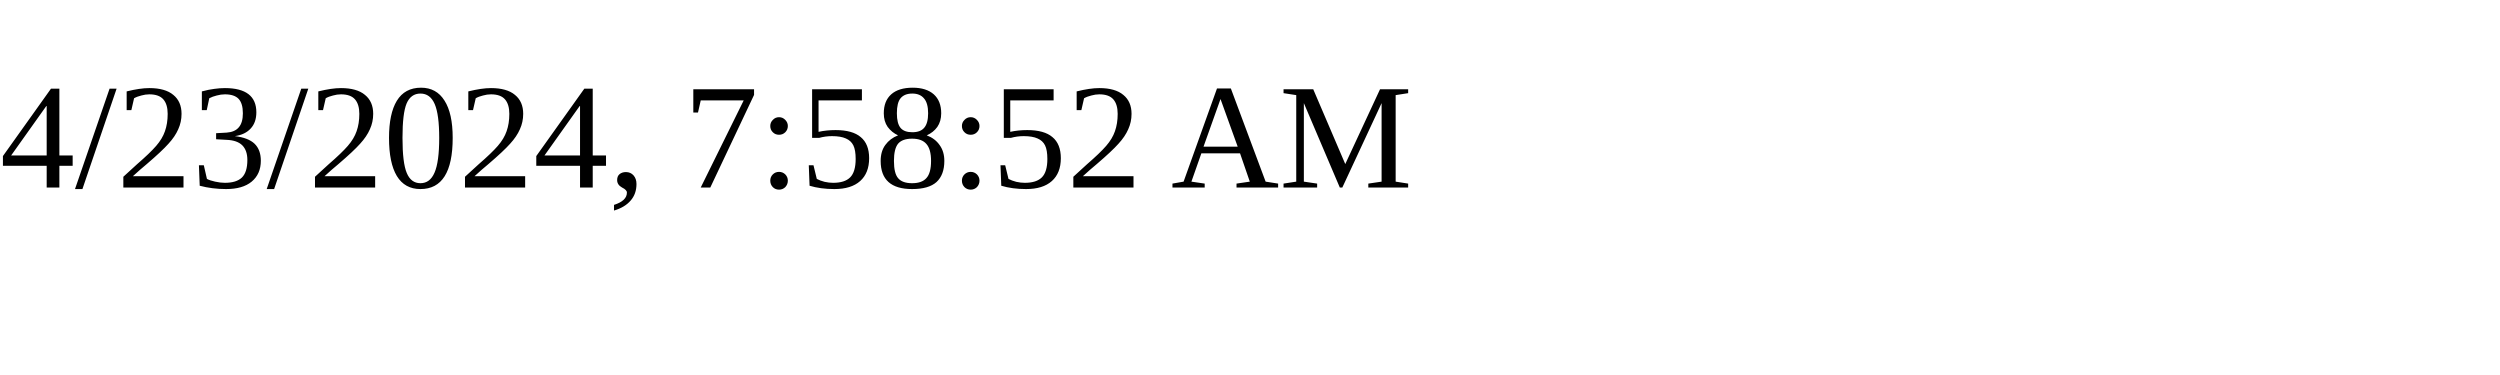
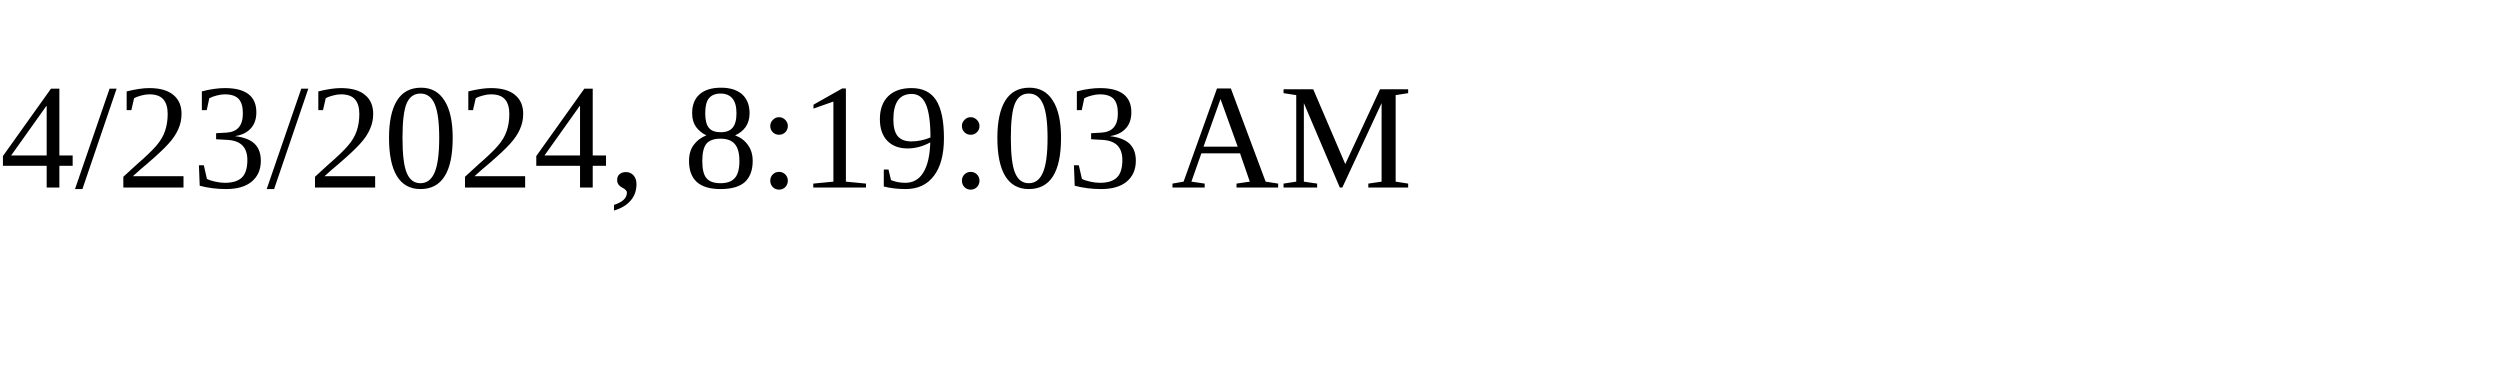
<svg xmlns="http://www.w3.org/2000/svg" height="30" width="200">
-   <text x="0" y="15">4/23/2024, 7:58:52 AM</text>
+   <text x="0" y="15">4/23/2024, 8:19:03 AM</text>
</svg>
